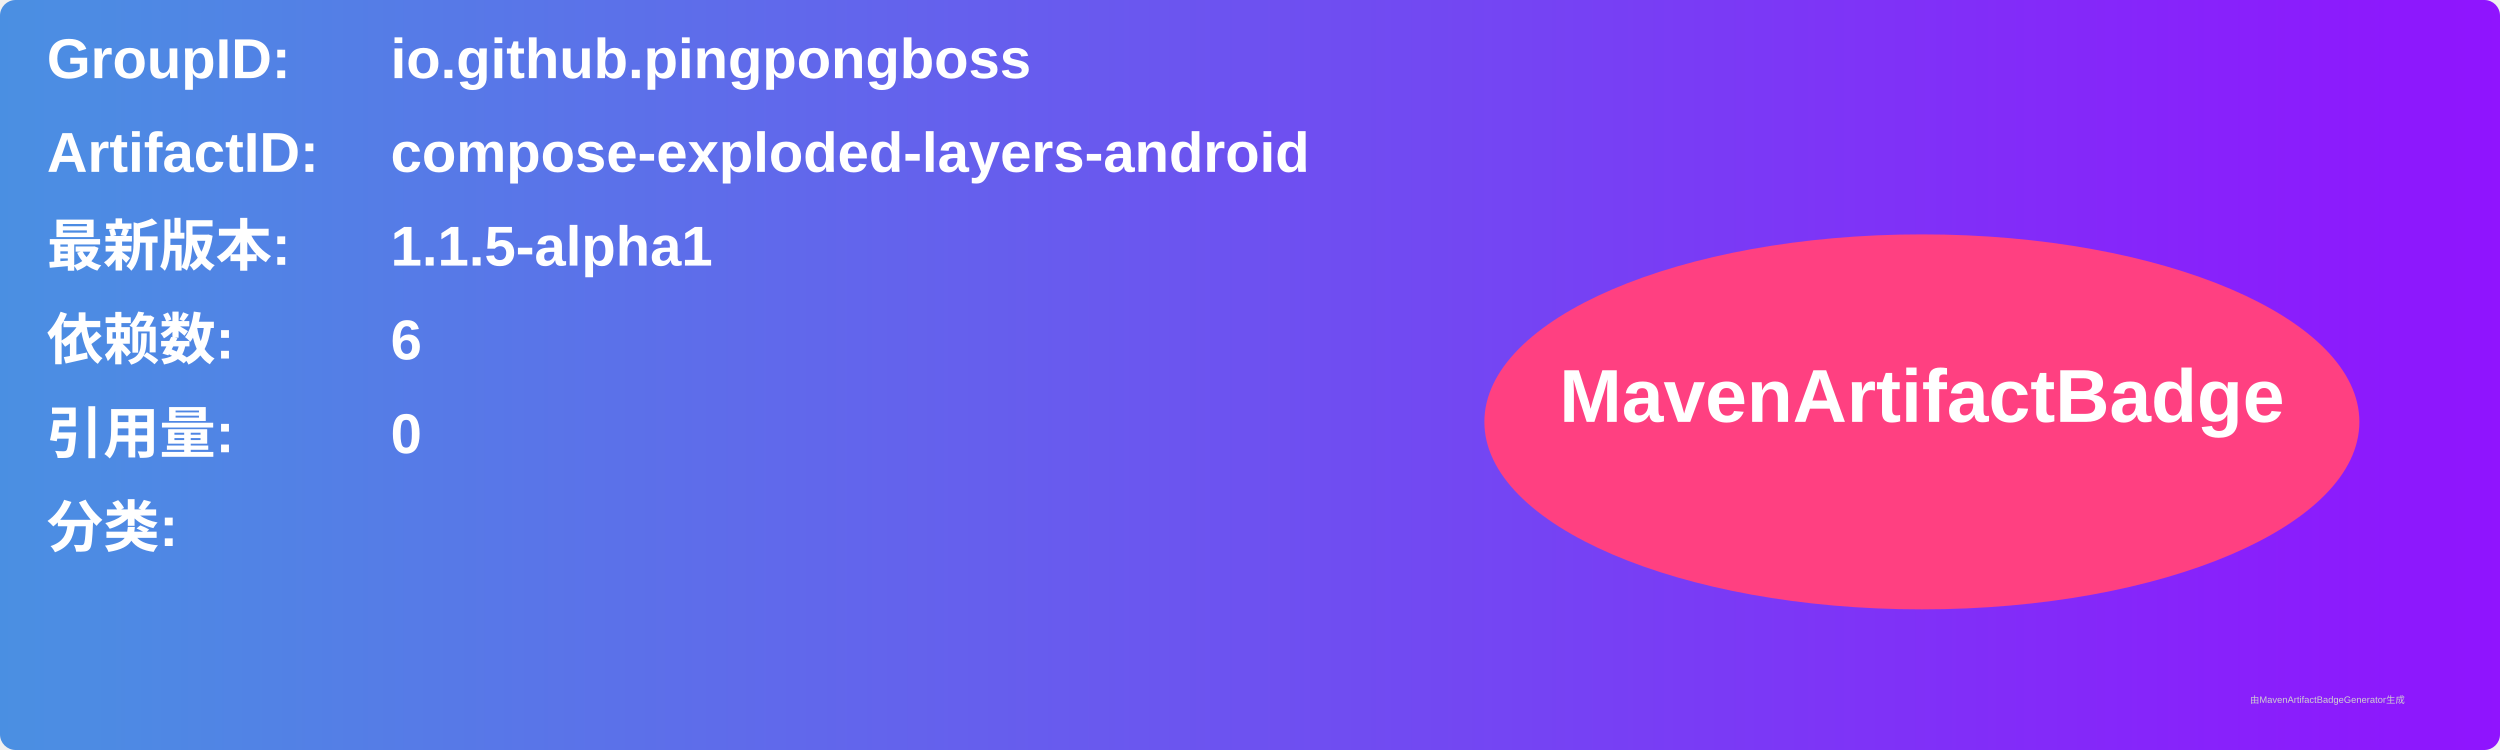
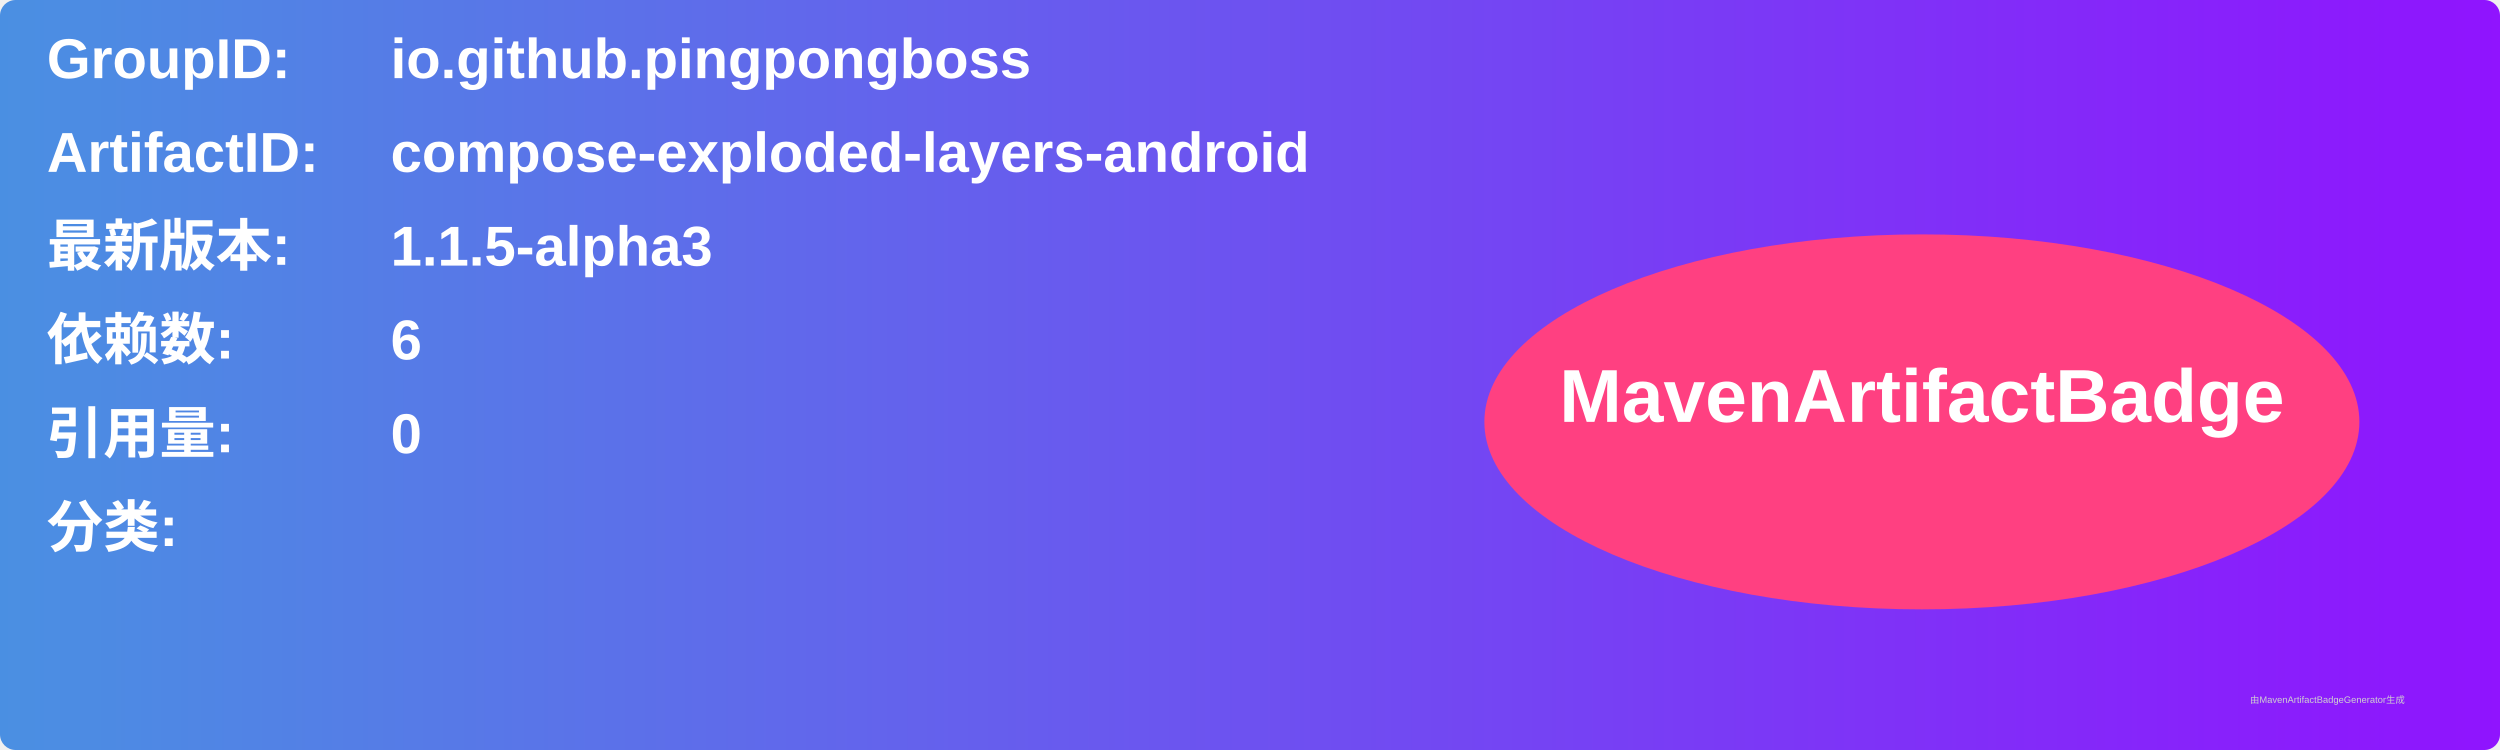
<svg xmlns="http://www.w3.org/2000/svg" width="800" height="240" viewBox="0 0 800 240">
  <linearGradient id="grad" x1="0%" y1="0%" x2="100%" y2="0%">
    <stop offset="0%" stop-color="#4a90e2" />
    <stop offset="100%" stop-color="#9013fe" />
  </linearGradient>
  <rect width="100%" height="100%" rx="5" ry="5" fill="url(#grad)" />
  <g transform="translate(15, 15)">
    <text x="0" y="10" font-family="Arial" font-size="18" fill="white" font-weight="bold" width="260">GroupID:</text>
    <text x="110" y="10" font-family="Arial" font-size="18" fill="white" font-weight="bold" width="460">io.github.pingpongboss</text>
    <text x="0" y="40" font-family="Arial" font-size="18" fill="white" font-weight="bold" width="260">ArtifactID:</text>
    <text x="110" y="40" font-family="Arial" font-size="18" fill="white" font-weight="bold" width="460">compose-exploded-layers-android</text>
    <text x="0" y="70" font-family="Arial" font-size="18" fill="white" font-weight="bold">最新版本:</text>
    <text x="110" y="70" font-family="Arial" font-size="18" fill="white" font-weight="bold">
-       <tspan font-weight="bold">1.1.5-alpha1</tspan>
+       <tspan font-weight="bold">1.1.5-alpha3</tspan>
    </text>
    <text x="0" y="100" font-family="Arial" font-size="18" fill="white" font-weight="bold">依赖数: </text>
    <text x="110" y="100" font-family="Arial" font-size="18" fill="white">
      <tspan font-weight="bold">6</tspan>
    </text>
    <text x="0" y="130" font-family="Arial" font-size="18" fill="white" font-weight="bold">引用量: </text>
    <text x="110" y="130" font-family="Arial" font-size="18" fill="white">
      <tspan font-weight="bold">0</tspan>
    </text>
    <text x="0" y="160" font-family="Arial" font-size="18" fill="white" font-weight="bold">分类:</text>
    <text x="10" y="190" font-family="Arial" font-size="10" fill="white">
      <tspan font-weight="bold" />
    </text>
    <ellipse cx="600" cy="120" rx="140" ry="60" fill="#ff4081" />
    <text x="600" y="120" text-anchor="middle" font-family="Arial" font-size="24" fill="white" font-weight="bold">MavenArtifactBadge</text>
  </g>
  <text x="720" y="225" font-family="Arial" font-size="3" fill="#d0d0d0">由MavenArtifactBadgeGenerator生成</text>
</svg>
